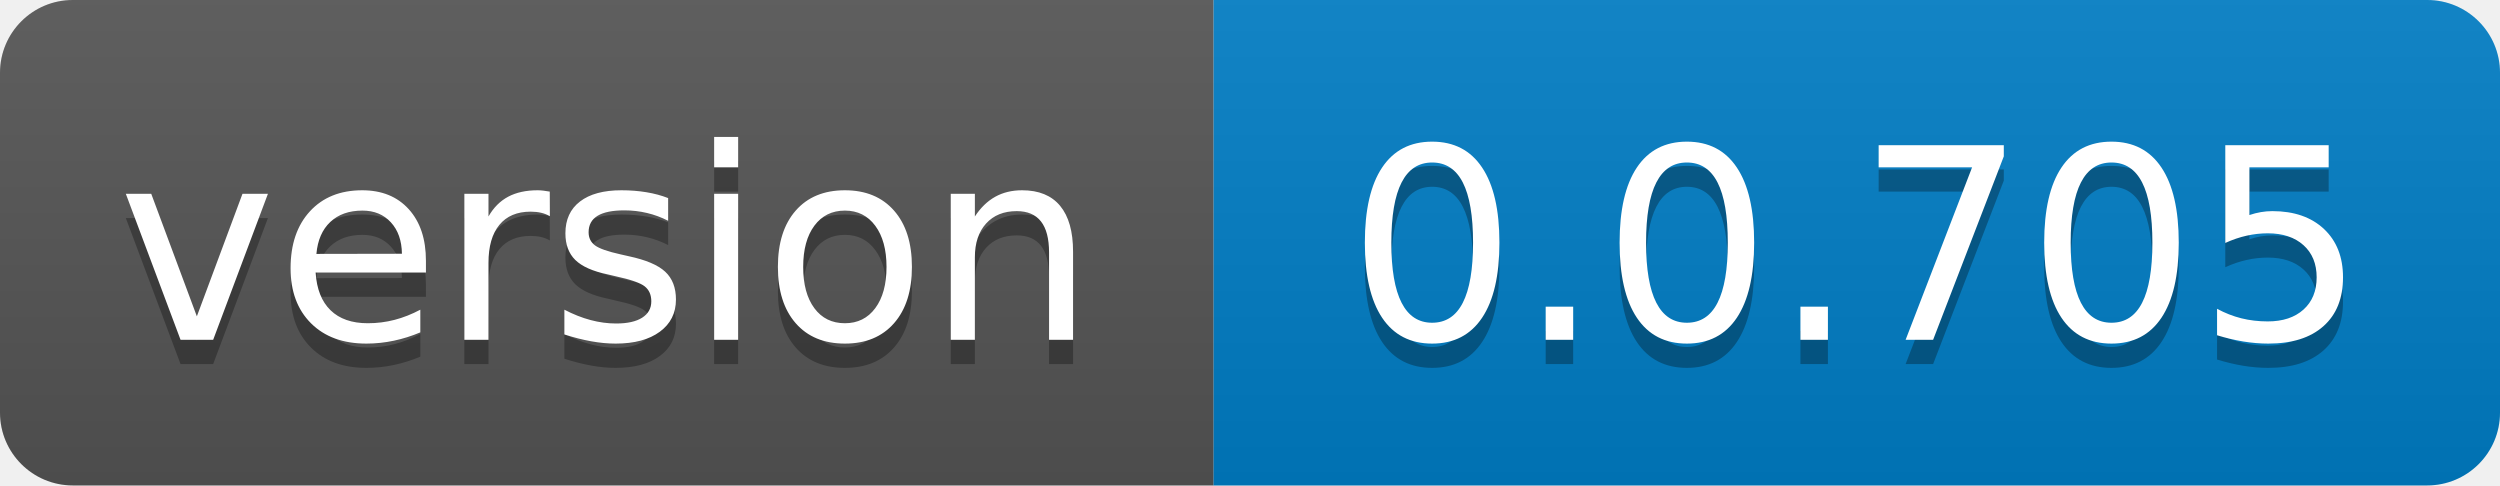
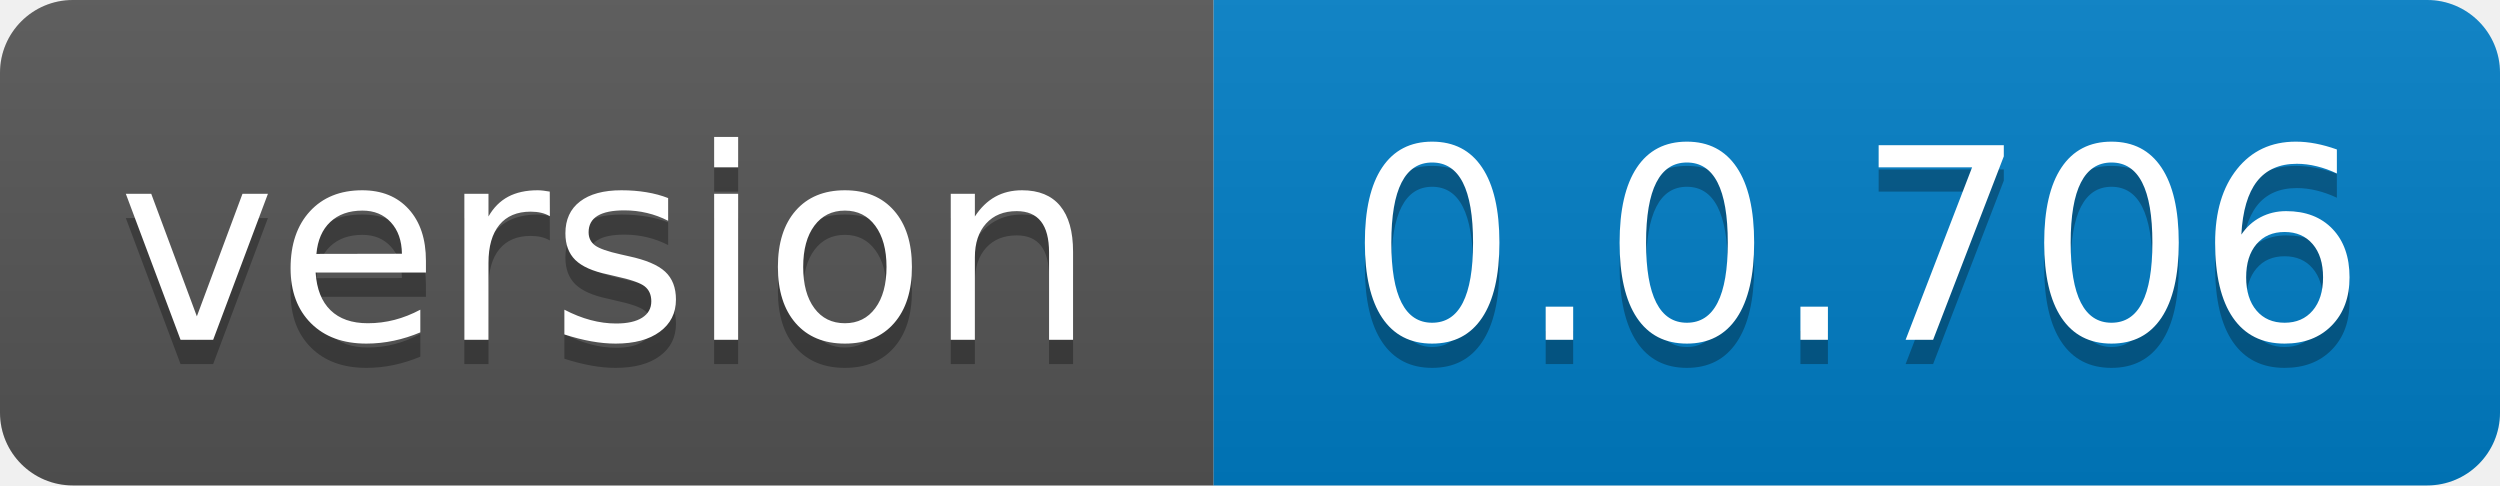
- <svg xmlns="http://www.w3.org/2000/svg" width="103" height="20" role="img" aria-label="version: 0.0.705">
+ <svg xmlns="http://www.w3.org/2000/svg" width="103" height="20" role="img" aria-label="version: 0.0.706">
  <linearGradient id="s" x2="0" y2="100%">
    <stop offset="0" stop-color="#bbb" stop-opacity=".1" />
    <stop offset="1" stop-opacity=".1" />
  </linearGradient>
  <clipPath id="r">
    <rect width="103" height="20" rx="3" fill="#fff" />
  </clipPath>
  <g clip-path="url(#r)">
    <rect width="50" height="20" fill="#555" />
    <rect x="50" width="53" height="20" fill="#007ec6" />
    <rect width="103" height="20" fill="url(#s)" />
  </g>
  <g fill="#fff" text-anchor="middle" font-family="Verdana,Geneva,DejaVu Sans,sans-serif" text-rendering="geometricPrecision" font-size="110">
    <text aria-hidden="true" x="250.0" transform="scale(.1)" textLength="400" y="150" fill="#010101" fill-opacity=".3">version</text>
    <text x="250.0" transform="scale(.1)" textLength="400" y="140" fill="#fff">version</text>
-     <text aria-hidden="true" x="765.0" transform="scale(.1)" textLength="430" y="150" fill="#010101" fill-opacity=".3">0.0.705</text>
-     <text x="765.0" transform="scale(.1)" textLength="430" y="140" fill="#fff">0.0.705</text>
+     <text aria-hidden="true" x="765.0" transform="scale(.1)" textLength="430" y="150" fill="#010101" fill-opacity=".3">0.0.706</text>
+     <text x="765.0" transform="scale(.1)" textLength="430" y="140" fill="#fff">0.0.706</text>
  </g>
</svg>
